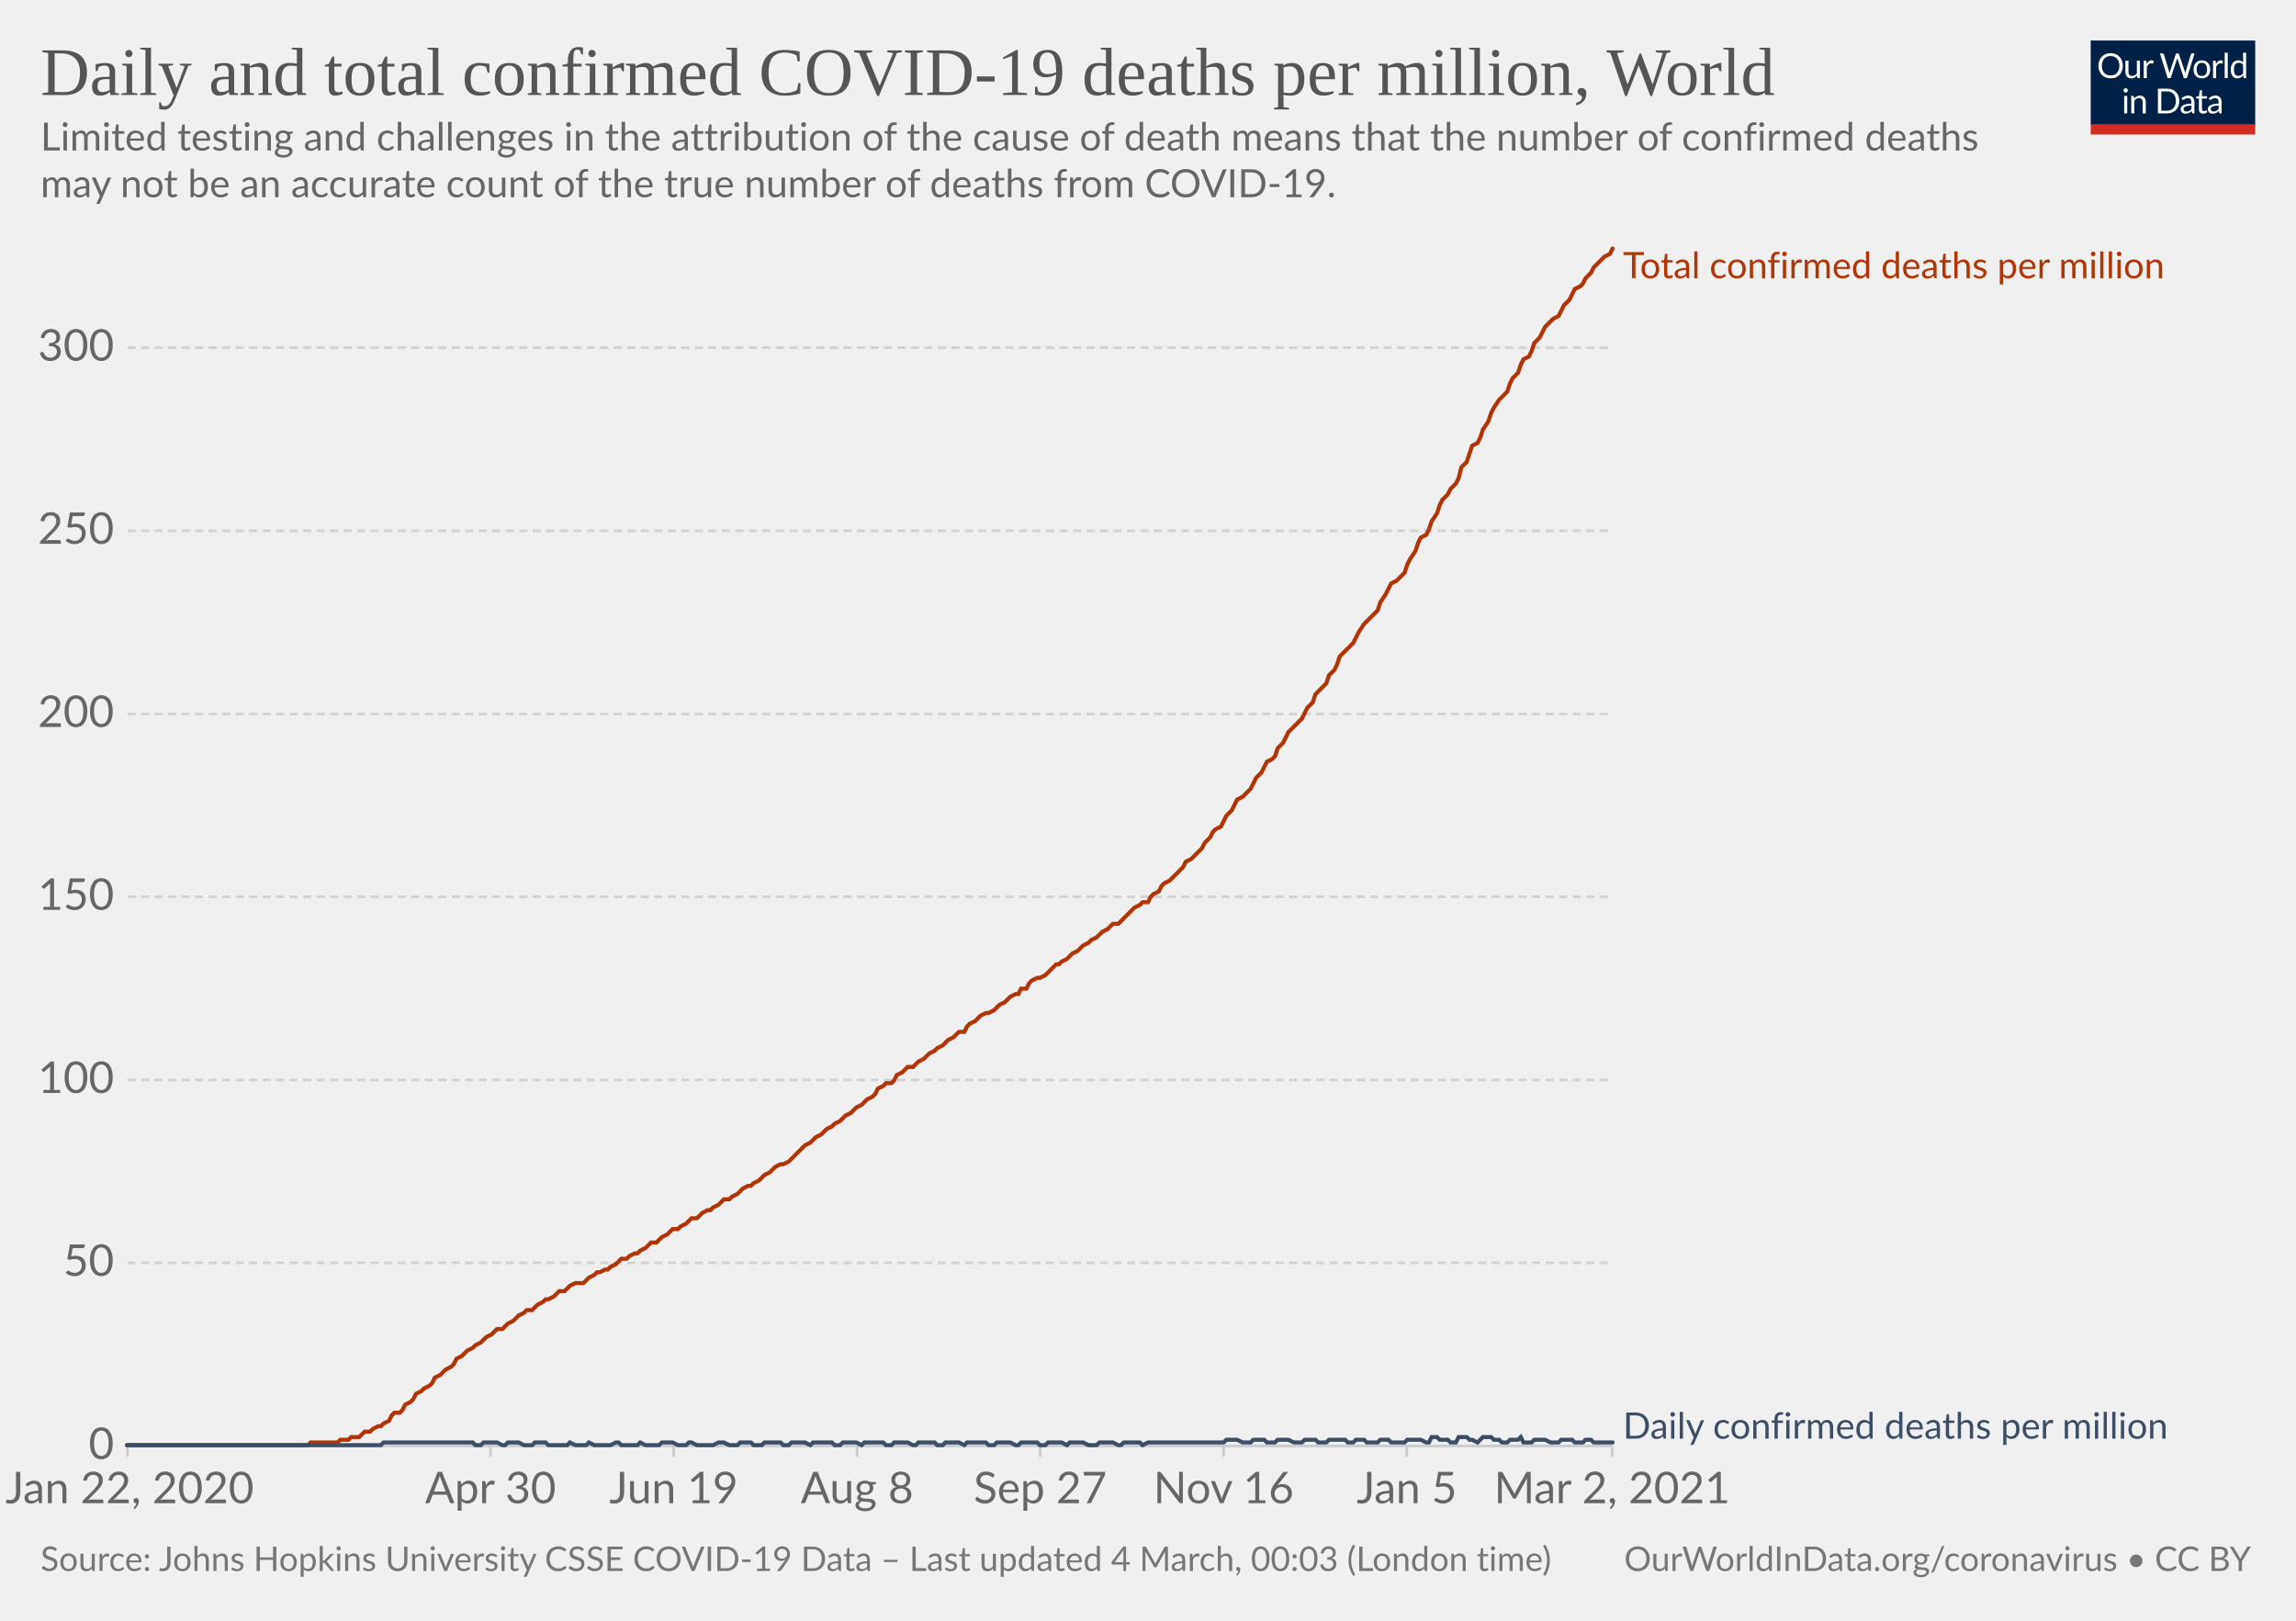
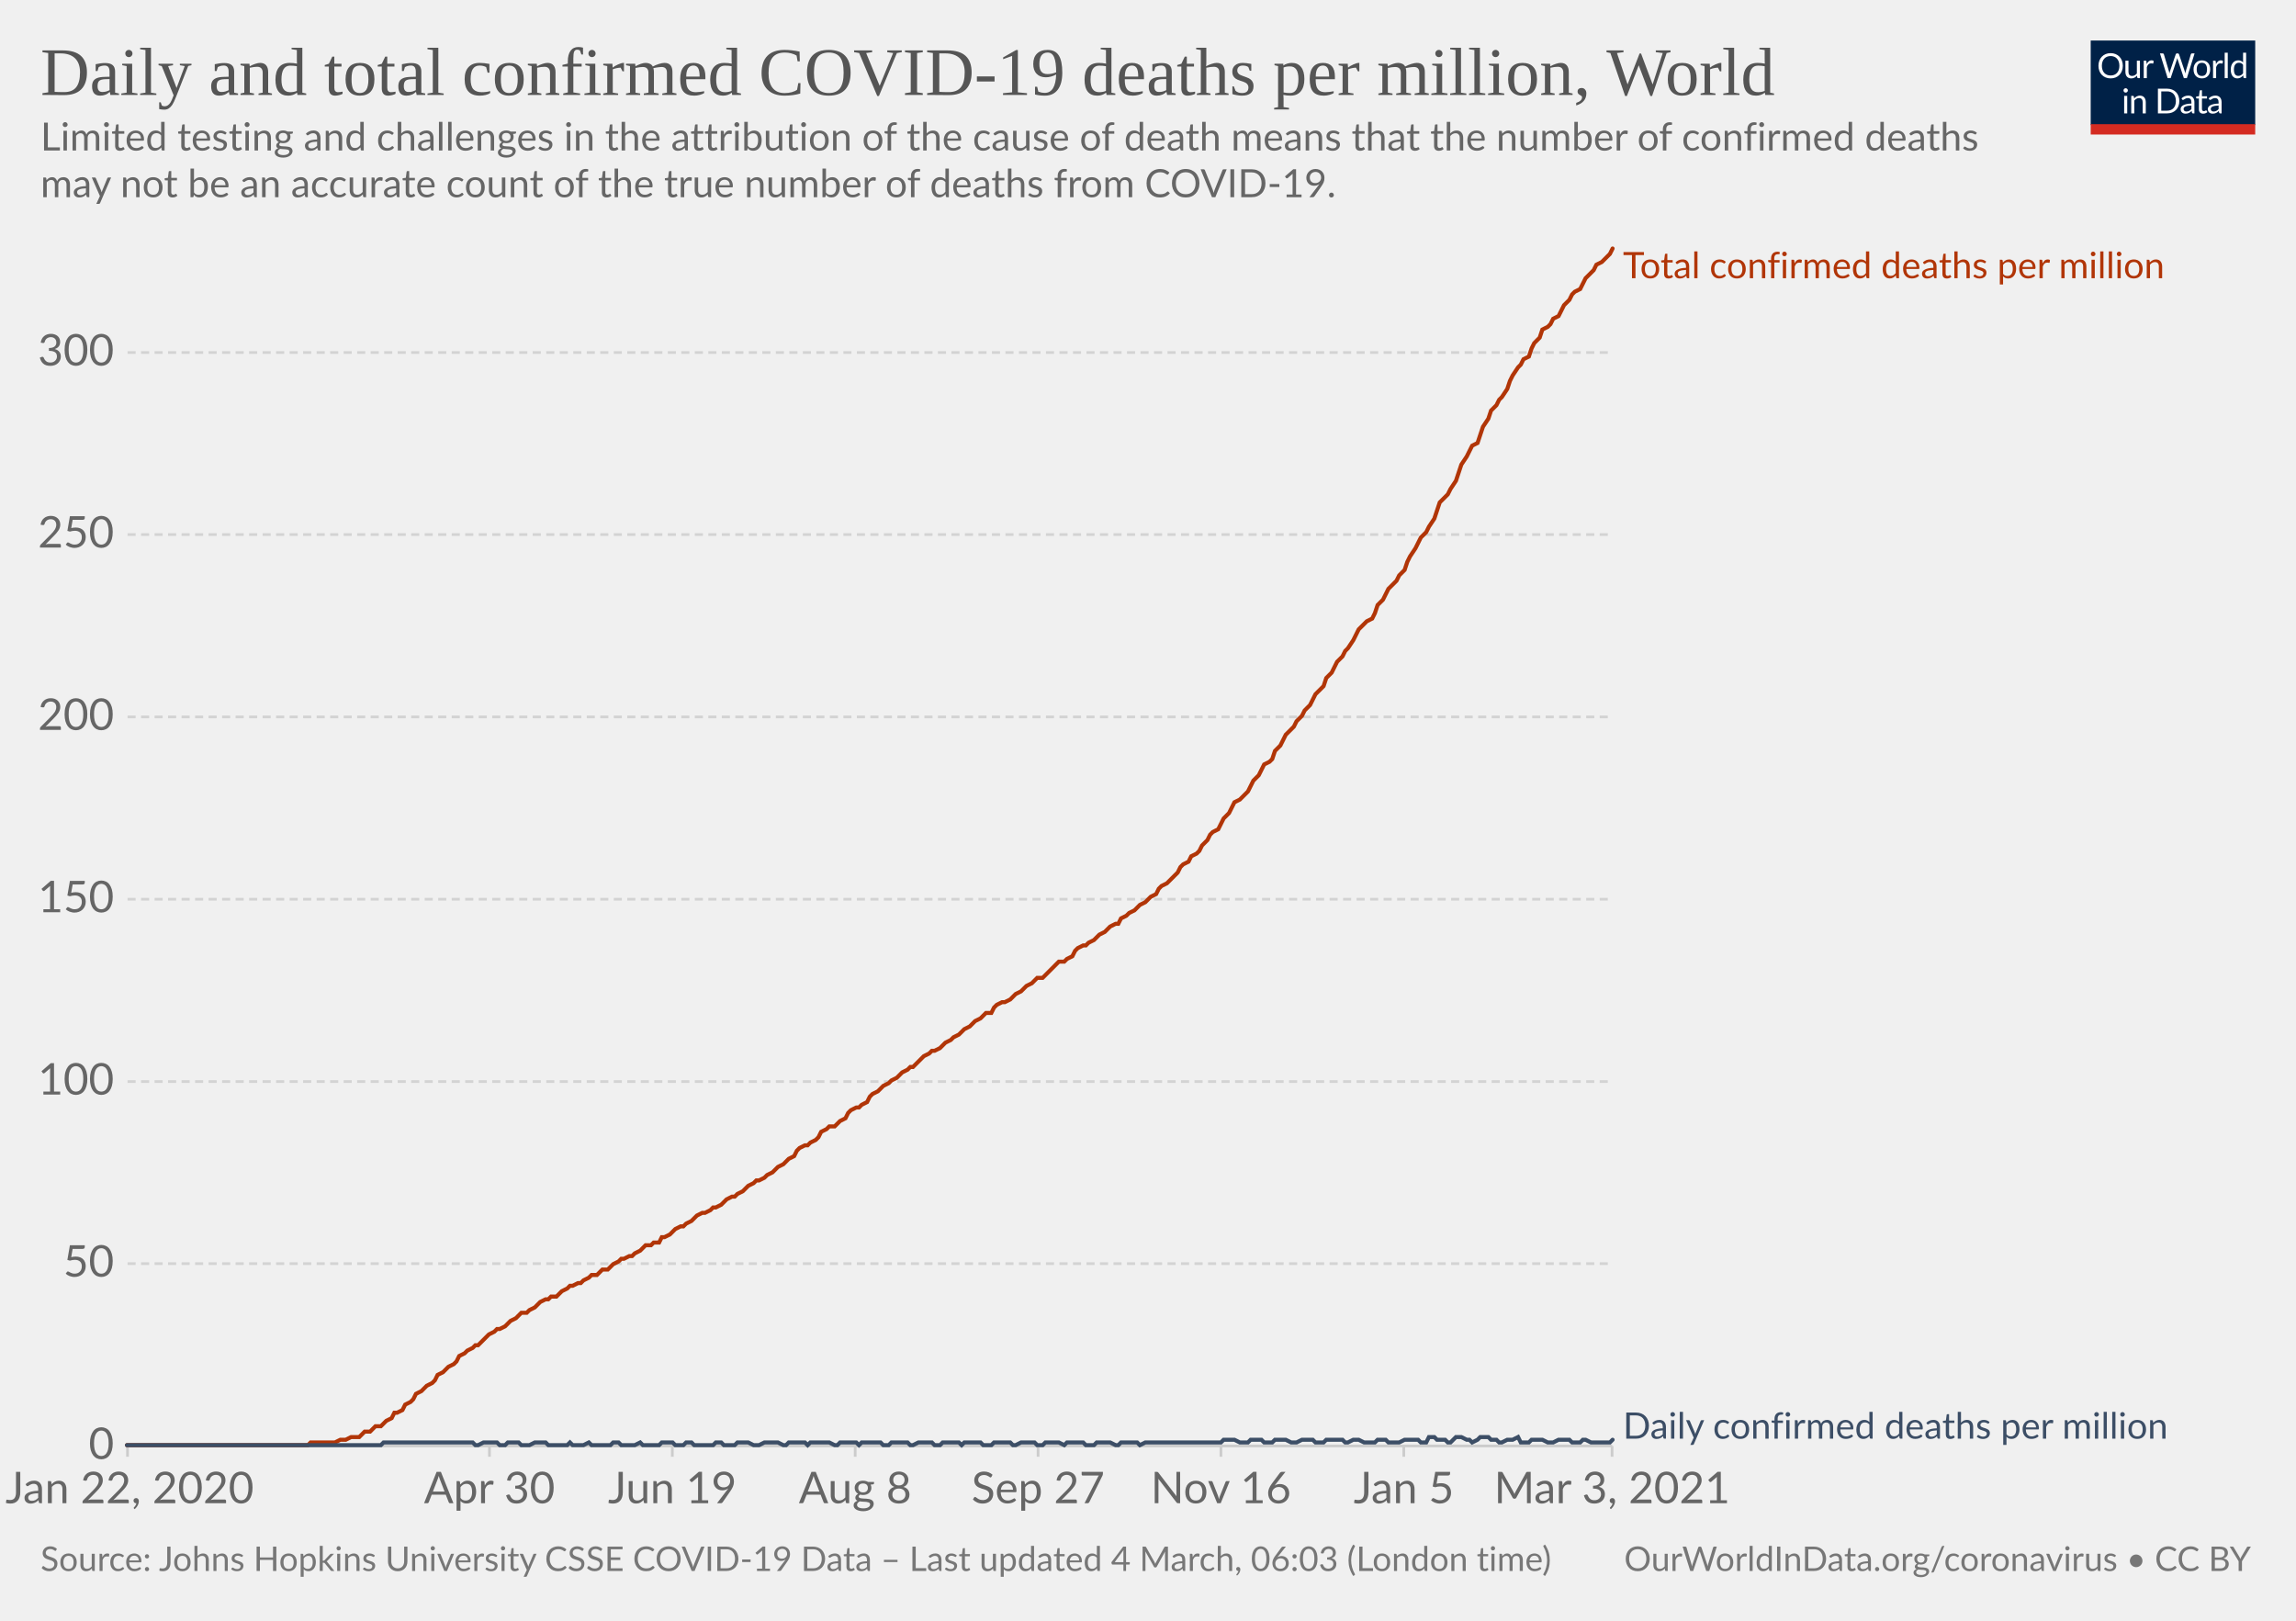
<svg xmlns="http://www.w3.org/2000/svg" version="1.1" style="background-color:#fff;-webkit-font-smoothing:antialiased" width="850" height="600" viewBox="0 0 850 600" font-family="Lato,'Helvetica Neue',Helvetica,Arial,sans-serif" font-size="18" text-rendering="optimizeLegibility">
  <g class="HeaderView">
    <g transform="matrix(.29 0 0 .29 774 15)">
      <svg width="210" height="120" viewBox="0 0 210 120" fill="none">
        <g clip-path="url(#clip0)">
          <path d="M0 0h210v107.89H0V0z" fill="#002147" />
          <path d="M40.98 32.25c0 2.36-.38 4.53-1.12 6.51a14.26 14.26 0 01-8.1 8.4c-1.9.78-4.02 1.17-6.34 1.17a16.6 16.6 0 01-6.33-1.17 14.31 14.31 0 01-8.08-8.4 18.29 18.29 0 01-1.12-6.51c0-2.36.38-4.53 1.12-6.5.75-1.97 1.8-3.67 3.17-5.1a14.32 14.32 0 014.9-3.34c1.92-.8 4.03-1.19 6.34-1.19 2.32 0 4.43.4 6.34 1.19 1.92.8 3.56 1.9 4.93 3.34a14.87 14.87 0 013.17 5.1 18.1 18.1 0 011.12 6.5zm-4.38 0c0-1.94-.26-3.68-.8-5.22a10.91 10.91 0 00-2.24-3.89 9.68 9.68 0 00-3.52-2.46 11.95 11.95 0 00-4.62-.86c-1.68 0-3.21.28-4.6.86a9.88 9.88 0 00-3.54 2.46 10.91 10.91 0 00-2.24 3.9c-.53 1.53-.8 3.27-.8 5.2 0 1.94.27 3.68.8 5.22a11.17 11.17 0 002.24 3.9 10.01 10.01 0 003.55 2.44c1.38.56 2.9.83 4.6.83s3.24-.27 4.61-.83a9.8 9.8 0 003.52-2.44 11.17 11.17 0 002.25-3.9c.53-1.54.8-3.28.8-5.21zm26.22-6.54V48H60.5c-.56 0-.9-.27-1.05-.81l-.31-2.4a12.45 12.45 0 01-3.26 2.6c-1.2.64-2.58.96-4.13.96-1.22 0-2.3-.2-3.24-.6a6.52 6.52 0 01-2.33-1.7 7.37 7.37 0 01-1.43-2.67c-.3-1.04-.46-2.2-.46-3.45V25.7h3.91v14.22c0 1.68.38 2.99 1.15 3.91.77.93 1.96 1.39 3.54 1.39 1.16 0 2.24-.27 3.23-.82a10.42 10.42 0 002.8-2.28V25.7h3.91zm8.61 4.47a9.94 9.94 0 012.6-3.56 5.64 5.64 0 013.76-1.3c.47 0 .92.05 1.34.15.44.1.83.27 1.17.49l-.3 2.92c-.09.37-.3.55-.66.55-.2 0-.5-.04-.9-.13a6.21 6.21 0 00-3.24.18 4.23 4.23 0 00-1.47.92c-.42.4-.81.9-1.17 1.5-.33.58-.64 1.26-.92 2.02V48H67.7V25.71h2.25c.42 0 .72.08.88.25.16.16.27.44.33.83l.26 3.39zm61.16-13.7L122.75 48h-3.82l-7.99-24.05a21.95 21.95 0 01-.42-1.58 38.36 38.36 0 01-.44 1.58L102.05 48h-3.83L88.4 16.47h3.54c.38 0 .7.1.95.29.26.2.43.43.5.73l6.52 21.9.28 1.28.29 1.46.3-1.46.38-1.27 7.41-21.91c.1-.25.26-.48.51-.69.27-.22.58-.33.95-.33h1.23c.38 0 .69.1.92.29a1.77 1.77 0 01.53.73l7.4 21.9a28.4 28.4 0 01.68 2.62 29.52 29.52 0 01.52-2.61l6.54-21.91a1.31 1.31 0 01.48-.7c.27-.21.58-.32.95-.32h3.32zm9.35 8.88c1.63 0 3.1.27 4.4.82a9.43 9.43 0 015.46 5.94c.5 1.4.74 2.98.74 4.73 0 1.76-.25 3.34-.74 4.75a9.43 9.43 0 01-5.46 5.92c-1.3.52-2.77.79-4.4.79-1.64 0-3.12-.27-4.44-.8a9.42 9.42 0 01-3.35-2.3c-.92-1-1.63-2.2-2.13-3.61-.49-1.41-.73-3-.73-4.75s.24-3.33.73-4.73c.5-1.43 1.2-2.64 2.13-3.63a9.4 9.4 0 013.35-2.31c1.32-.55 2.8-.82 4.44-.82zm0 19.89c2.2 0 3.84-.73 4.93-2.2 1.08-1.48 1.63-3.54 1.63-6.18 0-2.66-.55-4.72-1.63-6.2-1.09-1.49-2.73-2.23-4.93-2.23-1.12 0-2.09.2-2.93.57a5.71 5.71 0 00-2.06 1.65 7.5 7.5 0 00-1.24 2.67c-.26 1.04-.4 2.22-.4 3.54 0 2.64.55 4.7 1.64 6.18 1.1 1.47 2.76 2.2 4.99 2.2zm17.97-15.07a9.94 9.94 0 012.6-3.56 5.64 5.64 0 013.76-1.3c.47 0 .91.05 1.34.15.44.1.83.27 1.16.49l-.28 2.92c-.09.37-.31.55-.66.55-.2 0-.5-.04-.9-.13a6.2 6.2 0 00-3.24.18 4.23 4.23 0 00-1.47.92c-.43.4-.82.9-1.17 1.5a13.1 13.1 0 00-.92 2.02V48h-3.94V25.71h2.24c.43 0 .72.08.88.25.17.16.28.44.33.83l.27 3.39zm15.04-14.59V48h-3.92V15.6h3.92zm19.55 15.43a6.22 6.22 0 00-2.38-2.05 6.7 6.7 0 00-2.86-.6c-2.07 0-3.66.75-4.77 2.23-1.12 1.48-1.68 3.6-1.68 6.33 0 1.46.13 2.7.38 3.74a7.29 7.29 0 001.1 2.56 4.35 4.35 0 001.78 1.45c.7.3 1.5.46 2.4.46 1.29 0 2.41-.3 3.36-.88a9.6 9.6 0 002.67-2.49V31.02zm3.91-15.43V48h-2.33c-.56 0-.9-.27-1.06-.81l-.35-2.71a12.13 12.13 0 01-3.25 2.77 8.28 8.28 0 01-4.23 1.06 7.31 7.31 0 01-6.14-2.9c-.73-.96-1.3-2.15-1.69-3.57a18.35 18.35 0 01.07-9.48 11.29 11.29 0 011.89-3.7 8.7 8.7 0 017.06-3.34 7.96 7.96 0 016.12 2.62V15.59h3.91zM46.61 70.71V93H42.7V70.71h3.91zm.84-7c0 .39-.08.75-.24 1.09a2.81 2.81 0 01-1.52 1.47 2.67 2.67 0 01-2.16 0 2.9 2.9 0 01-1.45-1.47 2.67 2.67 0 010-2.16c.15-.35.35-.65.6-.9.25-.27.53-.47.85-.62a2.67 2.67 0 012.16 0c.35.15.65.35.9.62.27.25.47.55.62.9.16.34.24.7.24 1.08zm7.97 10.24c.49-.54 1-1.04 1.54-1.48a9.85 9.85 0 013.66-1.84 8.96 8.96 0 015.43.35c.94.4 1.72.97 2.33 1.71a7.36 7.36 0 011.43 2.67c.32 1.04.49 2.19.49 3.45V93h-3.94V78.81c0-1.69-.4-3-1.17-3.92-.76-.93-1.93-1.4-3.5-1.4a6.6 6.6 0 00-3.25.83c-1 .56-1.92 1.31-2.77 2.27V93h-3.94V70.71h2.35c.56 0 .9.28 1.04.82l.3 2.42zm57.7 3.3c0 2.36-.37 4.5-1.11 6.44a14.3 14.3 0 01-3.17 4.98 14.1 14.1 0 01-4.93 3.2c-1.9.76-4.02 1.13-6.33 1.13H85.8V61.47h11.77c2.31 0 4.42.39 6.33 1.15a13.8 13.8 0 018.1 8.18 17.75 17.75 0 011.12 6.45zm-4.37 0c0-1.94-.26-3.67-.8-5.2a10.94 10.94 0 00-2.23-3.87 9.57 9.57 0 00-3.53-2.42 12.23 12.23 0 00-4.61-.83h-7.5v24.62h7.5c1.7 0 3.24-.28 4.61-.84a9.7 9.7 0 003.53-2.4 10.94 10.94 0 002.24-3.87c.53-1.53.8-3.26.8-5.2zm19.8 5.72c-1.8.06-3.34.2-4.62.44-1.26.22-2.3.51-3.1.88-.8.36-1.37.8-1.74 1.3-.35.5-.53 1.05-.53 1.67 0 .58.1 1.1.3 1.52a3 3 0 00.76 1.05c.34.27.73.46 1.17.6a6.13 6.13 0 001.45.17 7.28 7.28 0 003.5-.81 11.95 11.95 0 002.82-2.2v-4.62zm-12.65-9.11a12.73 12.73 0 013.98-2.66c1.43-.59 3-.88 4.73-.88 1.25 0 2.36.2 3.33.61a6.81 6.81 0 013.94 4.38c.33 1.04.5 2.19.5 3.43V93h-1.74a1.8 1.8 0 01-.88-.18c-.2-.13-.36-.38-.48-.74l-.44-2.12-1.72 1.46a9.48 9.48 0 01-3.74 1.7c-.69.15-1.46.23-2.3.23-.87 0-1.69-.12-2.45-.35a5.34 5.34 0 01-3.34-2.93 6.64 6.64 0 01-.49-2.64c0-.88.25-1.72.73-2.53a6.33 6.33 0 012.35-2.17c1.09-.63 2.5-1.15 4.25-1.54 1.75-.41 3.89-.65 6.42-.7v-1.75c0-1.73-.37-3.03-1.12-3.91-.75-.9-1.84-1.34-3.28-1.34-.97 0-1.78.12-2.44.37-.64.23-1.2.5-1.7.81l-1.23.82c-.33.23-.67.35-1 .35-.27 0-.5-.07-.69-.2a2.1 2.1 0 01-.48-.53l-.7-1.25zm27.67 19.5c-1.76 0-3.12-.5-4.07-1.48-.94-.98-1.41-2.4-1.41-4.25V74h-2.68a.9.9 0 01-.6-.2c-.16-.14-.24-.36-.24-.66v-1.56l3.65-.46.9-6.89a.9.9 0 01.29-.52.88.88 0 01.62-.22H142v7.67h6.44V74H142v13.38c0 .94.22 1.63.68 2.09.45.45 1.04.68 1.76.68a3.21 3.21 0 001.85-.53l.55-.35c.16-.12.3-.18.41-.18.2 0 .4.13.55.38l1.15 1.87a7.45 7.45 0 01-2.44 1.5 8.53 8.53 0 01-2.95.52zm19.68-10.4c-1.8.07-3.34.21-4.62.45-1.26.22-2.3.51-3.1.88-.8.36-1.37.8-1.74 1.3-.35.5-.53 1.05-.53 1.67 0 .58.1 1.1.3 1.52a2.9 2.9 0 00.76 1.05c.34.27.73.46 1.17.6a6.13 6.13 0 001.45.17 7.3 7.3 0 003.5-.81 12.04 12.04 0 002.82-2.2v-4.62zm-12.65-9.1a12.72 12.72 0 013.99-2.66c1.42-.59 3-.88 4.72-.88 1.25 0 2.36.2 3.33.61a6.81 6.81 0 013.94 4.38c.33 1.04.5 2.19.5 3.43V93h-1.74a1.8 1.8 0 01-.88-.18c-.2-.13-.36-.38-.48-.74l-.44-2.12-1.72 1.46a9.48 9.48 0 01-3.74 1.7c-.69.15-1.46.23-2.3.23-.87 0-1.69-.12-2.45-.35a5.33 5.33 0 01-3.34-2.93 6.62 6.62 0 01-.49-2.64c0-.88.25-1.72.73-2.53a6.33 6.33 0 012.35-2.17c1.09-.63 2.5-1.15 4.25-1.54a31.2 31.2 0 016.42-.7v-1.75c0-1.73-.37-3.03-1.12-3.91-.75-.9-1.84-1.34-3.28-1.34-.97 0-1.78.12-2.44.37-.64.23-1.2.5-1.7.81l-1.22.82c-.34.23-.68.35-1.02.35-.26 0-.49-.07-.68-.2a1.88 1.88 0 01-.48-.53l-.7-1.25zM40.98 32.25c0 2.36-.38 4.53-1.12 6.51a14.26 14.26 0 01-8.1 8.4c-1.9.78-4.02 1.17-6.34 1.17a16.6 16.6 0 01-6.33-1.17 14.31 14.31 0 01-8.08-8.4 18.29 18.29 0 01-1.12-6.51c0-2.36.38-4.53 1.12-6.5.75-1.97 1.8-3.67 3.17-5.1a14.32 14.32 0 014.9-3.34c1.92-.8 4.03-1.19 6.34-1.19 2.32 0 4.43.4 6.34 1.19 1.92.8 3.56 1.9 4.93 3.34a14.87 14.87 0 013.17 5.1 18.1 18.1 0 011.12 6.5zm-4.38 0c0-1.94-.26-3.68-.8-5.22a10.91 10.91 0 00-2.24-3.89 9.68 9.68 0 00-3.52-2.46 11.95 11.95 0 00-4.62-.86c-1.68 0-3.21.28-4.6.86a9.88 9.88 0 00-3.54 2.46 10.91 10.91 0 00-2.24 3.9c-.53 1.53-.8 3.27-.8 5.2 0 1.94.27 3.68.8 5.22a11.17 11.17 0 002.24 3.9 10.01 10.01 0 003.55 2.44c1.38.56 2.9.83 4.6.83s3.24-.27 4.61-.83a9.8 9.8 0 003.52-2.44 11.17 11.17 0 002.25-3.9c.53-1.54.8-3.28.8-5.21zm26.22-6.54V48H60.5c-.56 0-.9-.27-1.05-.81l-.31-2.4a12.45 12.45 0 01-3.26 2.6c-1.2.64-2.58.96-4.13.96-1.22 0-2.3-.2-3.24-.6a6.52 6.52 0 01-2.33-1.7 7.37 7.37 0 01-1.43-2.67c-.3-1.04-.46-2.2-.46-3.45V25.7h3.91v14.22c0 1.68.38 2.99 1.15 3.91.77.93 1.96 1.39 3.54 1.39 1.16 0 2.24-.27 3.23-.82a10.42 10.42 0 002.8-2.28V25.7h3.91zm8.61 4.47a9.94 9.94 0 012.6-3.56 5.64 5.64 0 013.76-1.3c.47 0 .92.05 1.34.15.44.1.83.27 1.17.49l-.3 2.92c-.09.37-.3.55-.66.55-.2 0-.5-.04-.9-.13a6.21 6.21 0 00-3.24.18 4.23 4.23 0 00-1.47.92c-.42.4-.81.9-1.17 1.5-.33.58-.64 1.26-.92 2.02V48H67.7V25.71h2.25c.42 0 .72.08.88.25.16.16.27.44.33.83l.26 3.39zm61.16-13.7L122.75 48h-3.82l-7.99-24.05a21.95 21.95 0 01-.42-1.58 38.36 38.36 0 01-.44 1.58L102.05 48h-3.83L88.4 16.47h3.54c.38 0 .7.1.95.29.26.2.43.43.5.73l6.52 21.9.28 1.28.29 1.46.3-1.46.38-1.27 7.41-21.91c.1-.25.26-.48.51-.69.27-.22.58-.33.95-.33h1.23c.38 0 .69.1.92.29a1.77 1.77 0 01.53.73l7.4 21.9a28.4 28.4 0 01.68 2.62 29.52 29.52 0 01.52-2.61l6.54-21.91a1.31 1.31 0 01.48-.7c.27-.21.58-.32.95-.32h3.32zm9.35 8.88c1.63 0 3.1.27 4.4.82a9.43 9.43 0 015.46 5.94c.5 1.4.74 2.98.74 4.73 0 1.76-.25 3.34-.74 4.75a9.43 9.43 0 01-5.46 5.92c-1.3.52-2.77.79-4.4.79-1.64 0-3.12-.27-4.44-.8a9.42 9.42 0 01-3.35-2.3c-.92-1-1.63-2.2-2.13-3.61-.49-1.41-.73-3-.73-4.75s.24-3.33.73-4.73c.5-1.43 1.2-2.64 2.13-3.63a9.4 9.4 0 013.35-2.31c1.32-.55 2.8-.82 4.44-.82zm0 19.89c2.2 0 3.84-.73 4.93-2.2 1.08-1.48 1.63-3.54 1.63-6.18 0-2.66-.55-4.72-1.63-6.2-1.09-1.49-2.73-2.23-4.93-2.23-1.12 0-2.09.2-2.93.57a5.71 5.71 0 00-2.06 1.65 7.5 7.5 0 00-1.24 2.67c-.26 1.04-.4 2.22-.4 3.54 0 2.64.55 4.7 1.64 6.18 1.1 1.47 2.76 2.2 4.99 2.2zm17.97-15.07a9.94 9.94 0 012.6-3.56 5.64 5.64 0 013.76-1.3c.47 0 .91.05 1.34.15.44.1.83.27 1.16.49l-.28 2.92c-.09.37-.31.55-.66.55-.2 0-.5-.04-.9-.13a6.2 6.2 0 00-3.24.18 4.23 4.23 0 00-1.47.92c-.43.4-.82.9-1.17 1.5a13.1 13.1 0 00-.92 2.02V48h-3.94V25.71h2.24c.43 0 .72.08.88.25.17.16.28.44.33.83l.27 3.39zm15.04-14.59V48h-3.92V15.6h3.92zm19.55 15.43a6.22 6.22 0 00-2.38-2.05 6.7 6.7 0 00-2.86-.6c-2.07 0-3.66.75-4.77 2.23-1.12 1.48-1.68 3.6-1.68 6.33 0 1.46.13 2.7.38 3.74a7.29 7.29 0 001.1 2.56 4.35 4.35 0 001.78 1.45c.7.3 1.5.46 2.4.46 1.29 0 2.41-.3 3.36-.88a9.6 9.6 0 002.67-2.49V31.02zm3.91-15.43V48h-2.33c-.56 0-.9-.27-1.06-.81l-.35-2.71a12.13 12.13 0 01-3.25 2.77 8.28 8.28 0 01-4.23 1.06 7.31 7.31 0 01-6.14-2.9c-.73-.96-1.3-2.15-1.69-3.57a18.35 18.35 0 01.07-9.48 11.29 11.29 0 011.89-3.7 8.7 8.7 0 017.06-3.34 7.96 7.96 0 016.12 2.62V15.59h3.91zM46.61 70.71V93H42.7V70.71h3.91zm.84-7c0 .39-.08.75-.24 1.09a2.81 2.81 0 01-1.52 1.47 2.67 2.67 0 01-2.16 0 2.9 2.9 0 01-1.45-1.47 2.67 2.67 0 010-2.16c.15-.35.35-.65.6-.9.25-.27.53-.47.85-.62a2.67 2.67 0 012.16 0c.35.15.65.35.9.62.27.25.47.55.62.9.16.34.24.7.24 1.08zm7.97 10.24c.49-.54 1-1.04 1.54-1.48a9.85 9.85 0 013.66-1.84 8.96 8.96 0 015.43.35c.94.4 1.72.97 2.33 1.71a7.36 7.36 0 011.43 2.67c.32 1.04.49 2.19.49 3.45V93h-3.94V78.81c0-1.69-.4-3-1.17-3.92-.76-.93-1.93-1.4-3.5-1.4a6.6 6.6 0 00-3.25.83c-1 .56-1.92 1.31-2.77 2.27V93h-3.94V70.71h2.35c.56 0 .9.28 1.04.82l.3 2.42zm57.7 3.3c0 2.36-.37 4.5-1.11 6.44a14.3 14.3 0 01-3.17 4.98 14.1 14.1 0 01-4.93 3.2c-1.9.76-4.02 1.13-6.33 1.13H85.8V61.47h11.77c2.31 0 4.42.39 6.33 1.15a13.8 13.8 0 018.1 8.18 17.75 17.75 0 011.12 6.45zm-4.37 0c0-1.94-.26-3.67-.8-5.2a10.94 10.94 0 00-2.23-3.87 9.57 9.57 0 00-3.53-2.42 12.23 12.23 0 00-4.61-.83h-7.5v24.62h7.5c1.7 0 3.24-.28 4.61-.84a9.7 9.7 0 003.53-2.4 10.94 10.94 0 002.24-3.87c.53-1.53.8-3.26.8-5.2zm19.8 5.72c-1.8.06-3.34.2-4.62.44-1.26.22-2.3.51-3.1.88-.8.36-1.37.8-1.74 1.3-.35.5-.53 1.05-.53 1.67 0 .58.1 1.1.3 1.52a3 3 0 00.76 1.05c.34.27.73.46 1.17.6a6.13 6.13 0 001.45.17 7.28 7.28 0 003.5-.81 11.95 11.95 0 002.82-2.2v-4.62zm-12.65-9.11a12.73 12.73 0 013.98-2.66c1.43-.59 3-.88 4.73-.88 1.25 0 2.36.2 3.33.61a6.81 6.81 0 013.94 4.38c.33 1.04.5 2.19.5 3.43V93h-1.74a1.8 1.8 0 01-.88-.18c-.2-.13-.36-.38-.48-.74l-.44-2.12-1.72 1.46a9.48 9.48 0 01-3.74 1.7c-.69.15-1.46.23-2.3.23-.87 0-1.69-.12-2.45-.35a5.34 5.34 0 01-3.34-2.93 6.64 6.64 0 01-.49-2.64c0-.88.25-1.72.73-2.53a6.33 6.33 0 012.35-2.17c1.09-.63 2.5-1.15 4.25-1.54 1.75-.41 3.89-.65 6.42-.7v-1.75c0-1.73-.37-3.03-1.12-3.91-.75-.9-1.84-1.34-3.28-1.34-.97 0-1.78.12-2.44.37-.64.23-1.2.5-1.7.81l-1.23.82c-.33.23-.67.35-1 .35-.27 0-.5-.07-.69-.2a2.1 2.1 0 01-.48-.53l-.7-1.25zm27.67 19.5c-1.76 0-3.12-.5-4.07-1.48-.94-.98-1.41-2.4-1.41-4.25V74h-2.68a.9.9 0 01-.6-.2c-.16-.14-.24-.36-.24-.66v-1.56l3.65-.46.9-6.89a.9.9 0 01.29-.52.88.88 0 01.62-.22H142v7.67h6.44V74H142v13.38c0 .94.22 1.63.68 2.09.45.45 1.04.68 1.76.68a3.21 3.21 0 001.85-.53l.55-.35c.16-.12.3-.18.41-.18.2 0 .4.13.55.38l1.15 1.87a7.45 7.45 0 01-2.44 1.5 8.53 8.53 0 01-2.95.52zm19.68-10.4c-1.8.07-3.34.21-4.62.45-1.26.22-2.3.51-3.1.88-.8.36-1.37.8-1.74 1.3-.35.5-.53 1.05-.53 1.67 0 .58.1 1.1.3 1.52a2.9 2.9 0 00.76 1.05c.34.27.73.46 1.17.6a6.13 6.13 0 001.45.17 7.3 7.3 0 003.5-.81 12.04 12.04 0 002.82-2.2v-4.62zm-12.65-9.1a12.72 12.72 0 013.99-2.66c1.42-.59 3-.88 4.72-.88 1.25 0 2.36.2 3.33.61a6.81 6.81 0 013.94 4.38c.33 1.04.5 2.19.5 3.43V93h-1.74a1.8 1.8 0 01-.88-.18c-.2-.13-.36-.38-.48-.74l-.44-2.12-1.72 1.46a9.48 9.48 0 01-3.74 1.7c-.69.15-1.46.23-2.3.23-.87 0-1.69-.12-2.45-.35a5.33 5.33 0 01-3.34-2.93 6.62 6.62 0 01-.49-2.64c0-.88.25-1.72.73-2.53a6.33 6.33 0 012.35-2.17c1.09-.63 2.5-1.15 4.25-1.54a31.2 31.2 0 016.42-.7v-1.75c0-1.73-.37-3.03-1.12-3.91-.75-.9-1.84-1.34-3.28-1.34-.97 0-1.78.12-2.44.37-.64.23-1.2.5-1.7.81l-1.22.82c-.34.23-.68.35-1.02.35-.26 0-.49-.07-.68-.2a1.88 1.88 0 01-.48-.53l-.7-1.25zM40.98 32.25c0 2.36-.38 4.53-1.12 6.51a14.26 14.26 0 01-8.1 8.4c-1.9.78-4.02 1.17-6.34 1.17a16.6 16.6 0 01-6.33-1.17 14.31 14.31 0 01-8.08-8.4 18.29 18.29 0 01-1.12-6.51c0-2.36.38-4.53 1.12-6.5.75-1.97 1.8-3.67 3.17-5.1a14.32 14.32 0 014.9-3.34c1.92-.8 4.03-1.19 6.34-1.19 2.32 0 4.43.4 6.34 1.19 1.92.8 3.56 1.9 4.93 3.34a14.87 14.87 0 013.17 5.1 18.1 18.1 0 011.12 6.5zm-4.38 0c0-1.94-.26-3.68-.8-5.22a10.91 10.91 0 00-2.24-3.89 9.68 9.68 0 00-3.52-2.46 11.95 11.95 0 00-4.62-.86c-1.68 0-3.21.28-4.6.86a9.88 9.88 0 00-3.54 2.46 10.91 10.91 0 00-2.24 3.9c-.53 1.53-.8 3.27-.8 5.2 0 1.94.27 3.68.8 5.22a11.17 11.17 0 002.24 3.9 10.01 10.01 0 003.55 2.44c1.38.56 2.9.83 4.6.83s3.24-.27 4.61-.83a9.8 9.8 0 003.52-2.44 11.17 11.17 0 002.25-3.9c.53-1.54.8-3.28.8-5.21zm26.22-6.54V48H60.5c-.56 0-.9-.27-1.05-.81l-.31-2.4a12.45 12.45 0 01-3.26 2.6c-1.2.64-2.58.96-4.13.96-1.22 0-2.3-.2-3.24-.6a6.52 6.52 0 01-2.33-1.7 7.37 7.37 0 01-1.43-2.67c-.3-1.04-.46-2.2-.46-3.45V25.7h3.91v14.22c0 1.68.38 2.99 1.15 3.91.77.93 1.96 1.39 3.54 1.39 1.16 0 2.24-.27 3.23-.82a10.42 10.42 0 002.8-2.28V25.7h3.91zm8.61 4.47a9.94 9.94 0 012.6-3.56 5.64 5.64 0 013.76-1.3c.47 0 .92.05 1.34.15.44.1.83.27 1.17.49l-.3 2.92c-.09.37-.3.55-.66.55-.2 0-.5-.04-.9-.13a6.21 6.21 0 00-3.24.18 4.23 4.23 0 00-1.47.92c-.42.4-.81.9-1.17 1.5-.33.58-.64 1.26-.92 2.02V48H67.7V25.71h2.25c.42 0 .72.08.88.25.16.16.27.44.33.83l.26 3.39zm61.16-13.7L122.75 48h-3.82l-7.99-24.05a21.95 21.95 0 01-.42-1.58 38.36 38.36 0 01-.44 1.58L102.05 48h-3.83L88.4 16.47h3.54c.38 0 .7.1.95.29.26.2.43.43.5.73l6.52 21.9.28 1.28.29 1.46.3-1.46.38-1.27 7.41-21.91c.1-.25.26-.48.51-.69.27-.22.58-.33.95-.33h1.23c.38 0 .69.1.92.29a1.77 1.77 0 01.53.73l7.4 21.9a28.4 28.4 0 01.68 2.62 29.52 29.52 0 01.52-2.61l6.54-21.91a1.31 1.31 0 01.48-.7c.27-.21.58-.32.95-.32h3.32zm9.35 8.88c1.63 0 3.1.27 4.4.82a9.43 9.43 0 015.46 5.94c.5 1.4.74 2.98.74 4.73 0 1.76-.25 3.34-.74 4.75a9.43 9.43 0 01-5.46 5.92c-1.3.52-2.77.79-4.4.79-1.64 0-3.12-.27-4.44-.8a9.42 9.42 0 01-3.35-2.3c-.92-1-1.63-2.2-2.13-3.61-.49-1.41-.73-3-.73-4.75s.24-3.33.73-4.73c.5-1.43 1.2-2.64 2.13-3.63a9.4 9.4 0 013.35-2.31c1.32-.55 2.8-.82 4.44-.82zm0 19.89c2.2 0 3.84-.73 4.93-2.2 1.08-1.48 1.63-3.54 1.63-6.18 0-2.66-.55-4.72-1.63-6.2-1.09-1.49-2.73-2.23-4.93-2.23-1.12 0-2.09.2-2.93.57a5.71 5.71 0 00-2.06 1.65 7.5 7.5 0 00-1.24 2.67c-.26 1.04-.4 2.22-.4 3.54 0 2.64.55 4.7 1.64 6.18 1.1 1.47 2.76 2.2 4.99 2.2zm17.97-15.07a9.94 9.94 0 012.6-3.56 5.64 5.64 0 013.76-1.3c.47 0 .91.05 1.34.15.44.1.83.27 1.16.49l-.28 2.92c-.09.37-.31.55-.66.55-.2 0-.5-.04-.9-.13a6.2 6.2 0 00-3.24.18 4.23 4.23 0 00-1.47.92c-.43.4-.82.9-1.17 1.5a13.1 13.1 0 00-.92 2.02V48h-3.94V25.71h2.24c.43 0 .72.08.88.25.17.16.28.44.33.83l.27 3.39zm15.04-14.59V48h-3.92V15.6h3.92zm19.55 15.43a6.22 6.22 0 00-2.38-2.05 6.7 6.7 0 00-2.86-.6c-2.07 0-3.66.75-4.77 2.23-1.12 1.48-1.68 3.6-1.68 6.33 0 1.46.13 2.7.38 3.74a7.29 7.29 0 001.1 2.56 4.35 4.35 0 001.78 1.45c.7.3 1.5.46 2.4.46 1.29 0 2.41-.3 3.36-.88a9.6 9.6 0 002.67-2.49V31.02zm3.91-15.43V48h-2.33c-.56 0-.9-.27-1.06-.81l-.35-2.71a12.13 12.13 0 01-3.25 2.77 8.28 8.28 0 01-4.23 1.06 7.31 7.31 0 01-6.14-2.9c-.73-.96-1.3-2.15-1.69-3.57a18.35 18.35 0 01.07-9.48 11.29 11.29 0 011.89-3.7 8.7 8.7 0 017.06-3.34 7.96 7.96 0 016.12 2.62V15.59h3.91zM46.61 70.71V93H42.7V70.71h3.91zm.84-7c0 .39-.08.75-.24 1.09a2.81 2.81 0 01-1.52 1.47 2.67 2.67 0 01-2.16 0 2.9 2.9 0 01-1.45-1.47 2.67 2.67 0 010-2.16c.15-.35.35-.65.6-.9.25-.27.53-.47.85-.62a2.67 2.67 0 012.16 0c.35.15.65.35.9.62.27.25.47.55.62.9.16.34.24.7.24 1.08zm7.97 10.24c.49-.54 1-1.04 1.54-1.48a9.85 9.85 0 013.66-1.84 8.96 8.96 0 015.43.35c.94.4 1.72.97 2.33 1.71a7.36 7.36 0 011.43 2.67c.32 1.04.49 2.19.49 3.45V93h-3.94V78.81c0-1.69-.4-3-1.17-3.92-.76-.93-1.93-1.4-3.5-1.4a6.6 6.6 0 00-3.25.83c-1 .56-1.92 1.31-2.77 2.27V93h-3.94V70.71h2.35c.56 0 .9.28 1.04.82l.3 2.42zm57.7 3.3c0 2.36-.37 4.5-1.11 6.44a14.3 14.3 0 01-3.17 4.98 14.1 14.1 0 01-4.93 3.2c-1.9.76-4.02 1.13-6.33 1.13H85.8V61.47h11.77c2.31 0 4.42.39 6.33 1.15a13.8 13.8 0 018.1 8.18 17.75 17.75 0 011.12 6.45zm-4.37 0c0-1.94-.26-3.67-.8-5.2a10.94 10.94 0 00-2.23-3.87 9.57 9.57 0 00-3.53-2.42 12.23 12.23 0 00-4.61-.83h-7.5v24.62h7.5c1.7 0 3.24-.28 4.61-.84a9.7 9.7 0 003.53-2.4 10.94 10.94 0 002.24-3.87c.53-1.53.8-3.26.8-5.2zm19.8 5.72c-1.8.06-3.34.2-4.62.44-1.26.22-2.3.51-3.1.88-.8.36-1.37.8-1.74 1.3-.35.5-.53 1.05-.53 1.67 0 .58.1 1.1.3 1.52a3 3 0 00.76 1.05c.34.27.73.46 1.17.6a6.13 6.13 0 001.45.17 7.28 7.28 0 003.5-.81 11.95 11.95 0 002.82-2.2v-4.62zm-12.65-9.11a12.73 12.73 0 013.98-2.66c1.43-.59 3-.88 4.73-.88 1.25 0 2.36.2 3.33.61a6.81 6.81 0 013.94 4.38c.33 1.04.5 2.19.5 3.43V93h-1.74a1.8 1.8 0 01-.88-.18c-.2-.13-.36-.38-.48-.74l-.44-2.12-1.72 1.46a9.48 9.48 0 01-3.74 1.7c-.69.15-1.46.23-2.3.23-.87 0-1.69-.12-2.45-.35a5.34 5.34 0 01-3.34-2.93 6.64 6.64 0 01-.49-2.64c0-.88.25-1.72.73-2.53a6.33 6.33 0 012.35-2.17c1.09-.63 2.5-1.15 4.25-1.54 1.75-.41 3.89-.65 6.42-.7v-1.75c0-1.73-.37-3.03-1.12-3.91-.75-.9-1.84-1.34-3.28-1.34-.97 0-1.78.12-2.44.37-.64.23-1.2.5-1.7.81l-1.23.82c-.33.23-.67.35-1 .35-.27 0-.5-.07-.69-.2a2.1 2.1 0 01-.48-.53l-.7-1.25zm27.67 19.5c-1.76 0-3.12-.5-4.07-1.48-.94-.98-1.41-2.4-1.41-4.25V74h-2.68a.9.9 0 01-.6-.2c-.16-.14-.24-.36-.24-.66v-1.56l3.65-.46.9-6.89a.9.9 0 01.29-.52.88.88 0 01.62-.22H142v7.67h6.44V74H142v13.38c0 .94.22 1.63.68 2.09.45.45 1.04.68 1.76.68a3.21 3.21 0 001.85-.53l.55-.35c.16-.12.3-.18.41-.18.2 0 .4.13.55.38l1.15 1.87a7.45 7.45 0 01-2.44 1.5 8.53 8.53 0 01-2.95.52zm19.68-10.4c-1.8.07-3.34.21-4.62.45-1.26.22-2.3.51-3.1.88-.8.36-1.37.8-1.74 1.3-.35.5-.53 1.05-.53 1.67 0 .58.1 1.1.3 1.52a2.9 2.9 0 00.76 1.05c.34.27.73.46 1.17.6a6.13 6.13 0 001.45.17 7.3 7.3 0 003.5-.81 12.04 12.04 0 002.82-2.2v-4.62zm-12.65-9.1a12.72 12.72 0 013.99-2.66c1.42-.59 3-.88 4.72-.88 1.25 0 2.36.2 3.33.61a6.81 6.81 0 013.94 4.38c.33 1.04.5 2.19.5 3.43V93h-1.74a1.8 1.8 0 01-.88-.18c-.2-.13-.36-.38-.48-.74l-.44-2.12-1.72 1.46a9.48 9.48 0 01-3.74 1.7c-.69.15-1.46.23-2.3.23-.87 0-1.69-.12-2.45-.35a5.33 5.33 0 01-3.34-2.93 6.62 6.62 0 01-.49-2.64c0-.88.25-1.72.73-2.53a6.33 6.33 0 012.35-2.17c1.09-.63 2.5-1.15 4.25-1.54a31.2 31.2 0 016.42-.7v-1.75c0-1.73-.37-3.03-1.12-3.91-.75-.9-1.84-1.34-3.28-1.34-.97 0-1.78.12-2.44.37-.64.23-1.2.5-1.7.81l-1.22.82c-.34.23-.68.35-1.02.35-.26 0-.49-.07-.68-.2a1.88 1.88 0 01-.48-.53l-.7-1.25z" fill="#fff" />
          <path fill="#D42B21" d="M0 106.79h210V120H0z" />
        </g>
        <defs>
          <clipPath id="clip0">
            <path fill="#fff" d="M0 0h210v120H0z" />
          </clipPath>
        </defs>
      </svg>
    </g>
    <a href="https://ourworldindata.org/grapher/total-daily-covid-deaths-per-million?time=2020-01-22..latest" target="_blank" rel="noopener" font-family="&quot;Playfair Display&quot;,Georgia,&quot;Times New Roman&quot;,serif">
      <text font-size="25.2" x="15" y="35.2" fill="#555">
        <tspan x="15" y="35.16">Daily and total confirmed COVID-19 deaths per million, World</tspan>
      </text>
    </a>
    <text font-size="14.4" x="15" y="55.7" fill="#666">
      <tspan x="15" y="55.72">Limited testing and challenges in the attribution of the cause of death means that the number of confirmed deaths</tspan>
      <tspan x="15" y="73">may not be an accurate count of the true number of deaths from COVID-19.</tspan>
    </text>
  </g>
  <g class="LineChart">
    <defs>
      <clipPath id="a">
        <path d="M37.22 0h830v928.6h-830z" />
      </clipPath>
    </defs>
    <g class="DualAxisView">
      <g class="HorizontalAxis">
-         <path stroke="#ccc" d="M47.2 535.3v4M181.6 535.3v4M249.4 535.3v4M317.3 535.3v4M385.1 535.3v4M453 535.3v4M520.8 535.3v4M596.8 535.3v4" />
+         <path stroke="#ccc" d="M47.2 535.3v4M181.2 535.3v4M248.9 535.3v4M316.6 535.3v4M384.3 535.3v4M452 535.3v4M519.7 535.3v4M596.8 535.3v4" />
        <text x="48" y="556.5" fill="#666" text-anchor="middle" font-size="16.2">Jan 22, 2020</text>
-         <text x="181.6" y="556.5" fill="#666" text-anchor="middle" font-size="16.2">Apr 30</text>
-         <text x="249.4" y="556.5" fill="#666" text-anchor="middle" font-size="16.2">Jun 19</text>
-         <text x="317.3" y="556.5" fill="#666" text-anchor="middle" font-size="16.2">Aug 8</text>
-         <text x="385.1" y="556.5" fill="#666" text-anchor="middle" font-size="16.2">Sep 27</text>
-         <text x="453" y="556.5" fill="#666" text-anchor="middle" font-size="16.2">Nov 16</text>
-         <text x="520.8" y="556.5" fill="#666" text-anchor="middle" font-size="16.2">Jan 5</text>
-         <text x="596.8" y="556.5" fill="#666" text-anchor="middle" font-size="16.2">Mar 2, 2021</text>
+         <text x="181.2" y="556.5" fill="#666" text-anchor="middle" font-size="16.2">Apr 30</text>
+         <text x="248.9" y="556.5" fill="#666" text-anchor="middle" font-size="16.2">Jun 19</text>
+         <text x="316.6" y="556.5" fill="#666" text-anchor="middle" font-size="16.2">Aug 8</text>
+         <text x="384.3" y="556.5" fill="#666" text-anchor="middle" font-size="16.2">Sep 27</text>
+         <text x="452" y="556.5" fill="#666" text-anchor="middle" font-size="16.2">Nov 16</text>
+         <text x="519.7" y="556.5" fill="#666" text-anchor="middle" font-size="16.2">Jan 5</text>
+         <text x="596.8" y="556.5" fill="#666" text-anchor="middle" font-size="16.2">Mar 3, 2021</text>
      </g>
      <g class="VerticalAxis" fill="#666" dominant-baseline="middle" text-anchor="end" font-size="16.2">
        <text x="42.22" y="535.3">0</text>
-         <text x="42.22" y="467.5">50</text>
-         <text x="42.22" y="399.8">100</text>
-         <text x="42.22" y="332">150</text>
-         <text x="42.22" y="264.3">200</text>
-         <text x="42.22" y="196.5">250</text>
-         <text x="42.22" y="128.7">300</text>
+         <text x="42.22" y="467.8">50</text>
+         <text x="42.22" y="400.4">100</text>
+         <text x="42.22" y="332.9">150</text>
+         <text x="42.22" y="265.4">200</text>
+         <text x="42.22" y="197.9">250</text>
+         <text x="42.22" y="130.5">300</text>
      </g>
      <g class="AxisGridLines horizontalLines">
        <path stroke="#ccc" d="M47.22 535.3h549.61" />
-         <path stroke="#d3d3d3" stroke-dasharray="3,2" d="M47.22 467.5h549.61M47.22 399.8h549.61M47.22 332h549.61M47.22 264.3h549.61M47.22 196.5h549.61M47.22 128.7h549.61" />
+         <path stroke="#d3d3d3" stroke-dasharray="3,2" d="M47.22 467.8h549.61M47.22 400.4h549.61M47.22 332.9h549.61M47.22 265.4h549.61M47.22 197.9h549.61M47.22 130.5h549.61" />
      </g>
    </g>
    <g clip-path="url(#a)">
      <g class="LineLabels" cursor="default">
        <g class="legendMark">
          <text font-size="13.5" x="600.8" y="103" fill="#B13507">
            <tspan x="600.83" y="103">Total confirmed deaths per million</tspan>
          </text>
        </g>
        <g class="legendMark">
          <text font-size="13.5" x="600.8" y="532.6" fill="#3C4E66">
            <tspan x="600.83" y="532.6">Daily confirmed deaths per million</tspan>
          </text>
        </g>
      </g>
      <g class="Lines">
        <g class="key-World_0">
-           <path stroke="#B13507" stroke-linecap="round" d="M47 535h67l1-1h10l1-1h3l1-1h3l1-1 1-1h2l1-1 2-1h1l1-1 2-1 1-2 1-1h2l1-1 1-2 2-1 1-1 1-2 2-1 1-1 2-1 1-1 1-2 2-1 1-1 1-1 2-1 1-1 1-2 2-1 1-1 1-1 2-1 1-1 2-1 1-1 1-1 2-1 1-1 1-1h2l1-1 1-1 2-1 1-1 1-1 2-1 1-1h2l1-1 1-1 2-1 1-1h1l2-1 1-1 1-1h2l1-1 1-1 2-1h3l1-1 1-1 2-1 1-1h1l2-1h1l1-1 2-1 1-1 1-1h2l1-1 2-1h1l1-1 2-1 1-1 1-1h2l1-1 1-1 2-1 1-1 1-1h2l1-1 2-1 1-1 1-1h2l1-1 1-1 2-1h1l1-1 2-1 1-1 1-1h2l1-1 2-1 1-1 1-1 2-1h1l1-1 2-1 1-1 1-1 2-1 1-1 1-1 2-1h1l2-1 1-1 1-1 2-2 1-1 1-1 2-1 1-1 1-1 2-1 1-1 1-1 2-1 1-1 2-1 1-1 1-1 2-1 1-1 1-1 2-1 1-1 1-1 2-1 1-1 1-2 2-1 1-1h2l1-1 1-2 2-1 1-1 1-1h2l1-1 1-1 2-1 1-1 1-1 2-1 1-1 2-1 1-1 1-1 2-1 1-1 1-1h2l1-2 1-1 2-1 1-1 1-1 2-1h1l2-1 1-1 1-1 2-1 1-1 1-1 2-1h1l1-2h2l1-2 1-1 2-1h1l2-1 1-1 1-1 2-2h1l1-1 2-1 1-1 1-1 2-1 1-1 1-1 2-1 1-1 2-1 1-1 1-1 2-1 1-1 1-1h2l1-1 1-1 2-2 1-1 1-1 2-1 1-1h2l1-2 1-1 2-1 1-2 1-1 2-1 1-1 1-1 2-2 1-1 1-2 2-1 1-1 2-2 1-1 1-2 2-2 1-2 1-1 2-1 1-2 1-2 2-2 1-2 1-2 2-1 1-1 2-2 1-2 1-2 2-2 1-2 1-2 2-1 1-1 1-3 2-2 1-2 1-2 2-2 1-1 2-2 1-2 1-2 2-2 1-3 1-1 2-2 1-1 1-3 2-2 1-2 1-3 2-2 1-1 2-2 1-2 1-2 2-3 1-1 1-1 2-2 1-1 1-3 2-3 1-2 1-2 2-1 1-1 2-2 1-3 1-2 2-3 1-3 1-2 2-1 1-2 1-3 2-3 1-3 1-2 2-2 1-2 2-2 1-2 1-4 2-2 1-3 1-3 2-1 1-2 1-3 2-3 1-3 1-2 2-3 1-1 2-2 1-3 1-2 2-2 1-3 1-2 2-1 1-2 1-3 2-2 1-2 1-2 2-2 1-1 2-1 1-2 1-2 2-2 1-2 1-2 2-1 1-1 1-2 2-2 1-2 1-1 2-2 1-1 2-1 1-2" fill="none" stroke-width="1.5" />
+           <path stroke="#B13507" stroke-linecap="round" d="M47 535h67l1-1h9l2-1h2l2-1h3l1-1 1-1h2l1-1 1-1h2l1-1 1-1 2-1 1-2h1l2-1 1-2 2-1 1-1 1-2 2-1 1-1 1-1 2-1 1-1 1-2 2-1 1-1 1-1 2-1 1-1 1-2 2-1 1-1 2-1 1-1h1l2-2 1-1 1-1 2-1 1-1h1l2-1 1-1 1-1 2-1 1-1 1-1h2l1-1 2-1 1-1 1-1 2-1h1l1-1h2l1-1 1-1 2-1 1-1h1l2-1h1l1-1 2-1 1-1h2l1-1 1-1h2l1-1 1-1 2-1 1-1h1l2-1h1l1-1 2-1 1-1 1-1h2l1-1h2l1-2h1l2-1 1-1 1-1 2-1h1l1-1 2-1 1-1 1-1 2-1h1l2-1 1-1h1l2-1 1-1 1-1 2-1h1l1-1 2-1 1-1 1-1 2-1 1-1h1l2-1 1-1 2-1 1-1 1-1 2-1 1-1 1-1 2-1 1-2 1-1 2-1h1l1-1 2-1 1-1 1-2 2-1 1-1h2l1-1 1-1 2-1 1-2 1-1 2-1h1l1-1 2-1 1-2 1-1 2-1 1-1 1-1 2-1 1-1 2-1 1-1 1-1 2-1 1-1h1l2-2 1-1 1-1 2-1 1-1h1l2-1 1-1 1-1 2-1 1-1 2-1 1-1 1-1 2-1 1-1 1-1 2-1 1-1 1-1h2l1-2 1-1 2-1h1l2-1 1-1 1-1 2-1 1-1 1-1 2-1 1-1 1-1h2l1-1 1-1 2-2 1-1 1-1h2l1-1 2-1 1-2 1-1 2-1h1l1-1 2-1 1-1 1-1 2-1 1-1 1-1 2-1h1l1-2 2-1 1-1 2-1 1-1 1-1 2-1 1-1 1-1 2-1 1-2 1-1 2-1 1-1 1-1 2-2 1-2 1-1 2-1 1-2 2-1 1-1 1-2 2-2 1-2 1-1 2-1 1-2 1-2 2-2 1-2 1-2 2-1 1-1 2-2 1-2 1-2 2-2 1-2 1-2 2-1 1-1 1-3 2-2 1-2 1-2 2-2 1-1 1-2 2-2 1-2 2-2 1-2 1-2 2-2 1-1 1-3 2-2 1-2 1-2 2-2 1-2 1-1 2-3 1-2 1-2 2-2 1-1 2-1 1-2 1-3 2-2 1-2 1-2 2-2 1-1 1-2 2-2 1-3 1-2 2-3 1-2 1-2 2-2 1-2 2-3 1-3 1-3 2-2 1-1 1-2 2-3 1-3 1-3 2-3 1-2 1-2 2-1 1-3 1-3 2-3 1-3 2-2 1-2 1-1 2-3 1-3 1-2 2-3 1-1 1-2 2-1 1-3 1-2 2-2 1-3 2-1 1-1 1-2 2-1 1-2 1-2 2-2 1-2 1-1 2-1 1-2 1-2 2-2 1-1 1-2 2-1 1-1 2-2 1-2" fill="none" stroke-width="1.5" />
        </g>
        <g class="key-World_1">
-           <path stroke="#3C4E66" stroke-linecap="round" d="M47 535h94l1-1h33l1 1h2l1-1h5l2 1h1l1-1h4l2 1h3l1-1h4l1 1h7l1-1 2 1h4l1-1 2 1h6l2-1h1l1 1h6l1-1 2 1h5l1-1h4l2 1h3l1-1h1l2 1h6l2-1h2l2 1h3l1-1h4l1 1h3l1-1h6l1 1h2l1-1h5l2 1 1-1h7l1 1h2l1-1h5l2 1 1-1h7l1 1h2l1-1h5l2 1h1l1-1h6l1 1h2l1-1h5l2 1 1-1h7l1 1h2l1-1h5l2 1h1l1-1h6l1 1h2l1-1h5l2 1 1-1h5l2 1h3l1-1h5l2 1h1l1-1h6l1 1 2-1h28l1-1h4l2 1h3l1-1h4l1 1h3l1-1h4l2 1h3l1-1h4l1 1h3l1-1h6l1 1h2l1-1h3l1 1h4l1-1h3l1 1h5l1-1h5l2 1h1l1-2h2l1 1h3l1 1h2l1-2h3l1 1h1l2 1 1-1 1-1h3l1 1h2l1 1h2l1-1h3l1-1 1 2h3l1-1h4l2 1h3l1-1h4l1 1h3l1-1h2l1 1h7" fill="none" stroke-width="1.5" />
+           <path stroke="#3C4E66" stroke-linecap="round" d="M47 535h94l1-1h33l1 1h1l2-1h5l1 1h2l1-1h4l1 1h3l2-1h4l1 1h7l1-1 1 1h4l2-1 1 1h7l1-1h2l1 1h5l2-1 1 1h6l1-1h4l1 1h3l1-1h2l1 1h7l1-1h2l1 1h4l1-1h4l2 1h2l2-1h5l2 1h1l1-1h6l1 1 1-1h7l2 1h1l1-1h6l1 1 1-1h7l1 1h2l1-1h6l1 1h1l2-1h5l1 1h2l1-1h6l1 1 1-1h6l1 1h3l1-1h6l1 1h1l2-1h5l1 1h2l1-1h5l2 1 1-1h6l1 1h3l1-1h5l2 1h1l1-1h6l1 1 2-1h28l1-1h4l2 1h3l1-1h4l1 1h3l1-1h4l2 1h2l2-1h4l1 1h3l1-1h6l1 1h1l2-1h2l2 1h4l1-1h3l1 1h4l2-1h5l1 1h2l1-2h2l1 1h3l1 1h1l2-2h2l2 1h1l1 1 2-1 1-1h3l1 1h2l1 1h1l2-1h2l2-1 1 2h3l1-1h4l2 1h2l2-1h4l1 1h3l1-1h1l2 1h7l1-1" fill="none" stroke-width="1.5" />
        </g>
      </g>
    </g>
  </g>
  <g class="SourcesFooter" fill="#777">
    <g class="clickable" fill="#777">
      <text font-size="12.6" x="15" y="581.6">
-         <tspan x="15" y="581.58">Source: Johns Hopkins University CSSE COVID-19 Data – Last updated 4 March, 00:03 (London time)</tspan>
+         <tspan x="15" y="581.58">Source: Johns Hopkins University CSSE COVID-19 Data – Last updated 4 March, 06:03 (London time)</tspan>
      </text>
    </g>
    <text font-size="12.6" x="601.3" y="581.6">
      <tspan x="601.27" y="581.58">
        <a target="_blank" href="https://ourworldindata.org/coronavirus" fill="#777">OurWorldInData.org/coronavirus</a> • <a class="cclogo" href="http://creativecommons.org/licenses/by/4.0/deed.en_US" target="_blank" fill="#777">CC BY</a>
      </tspan>
    </text>
  </g>
</svg>
